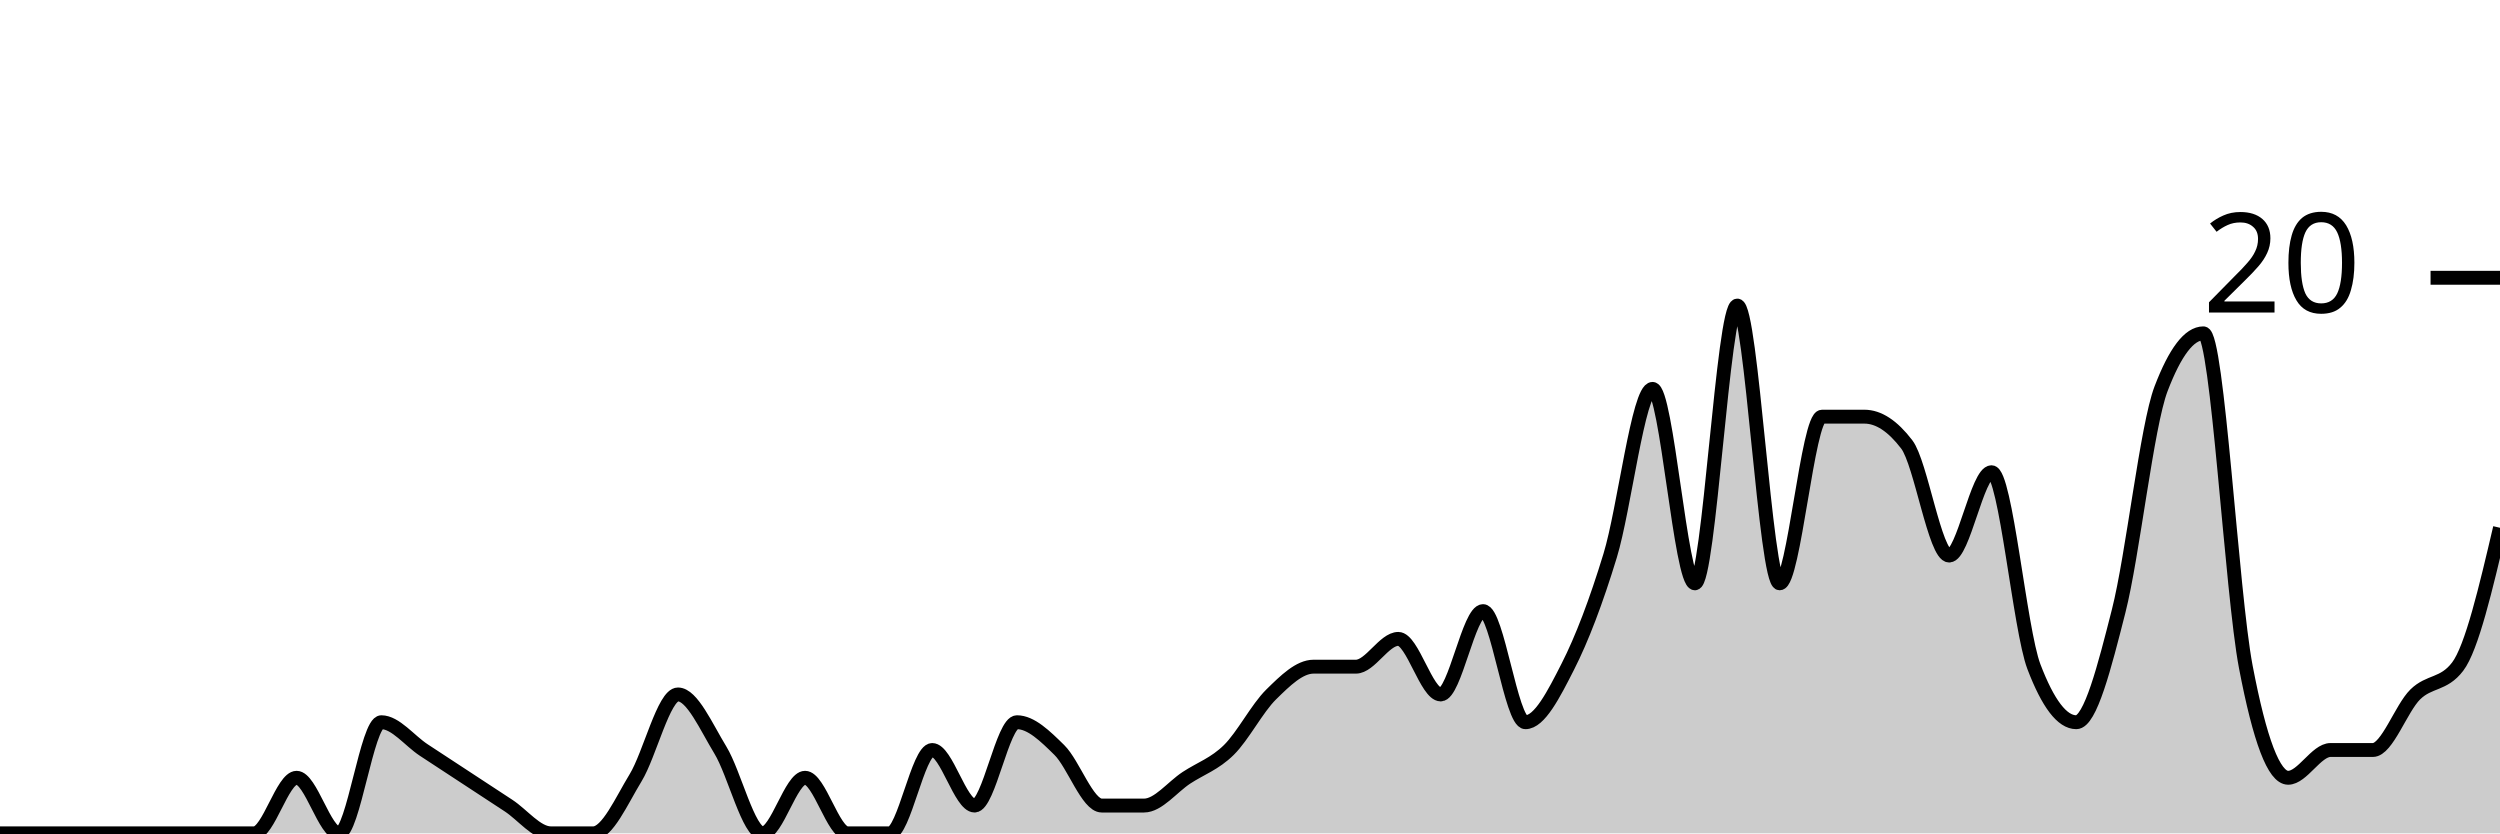
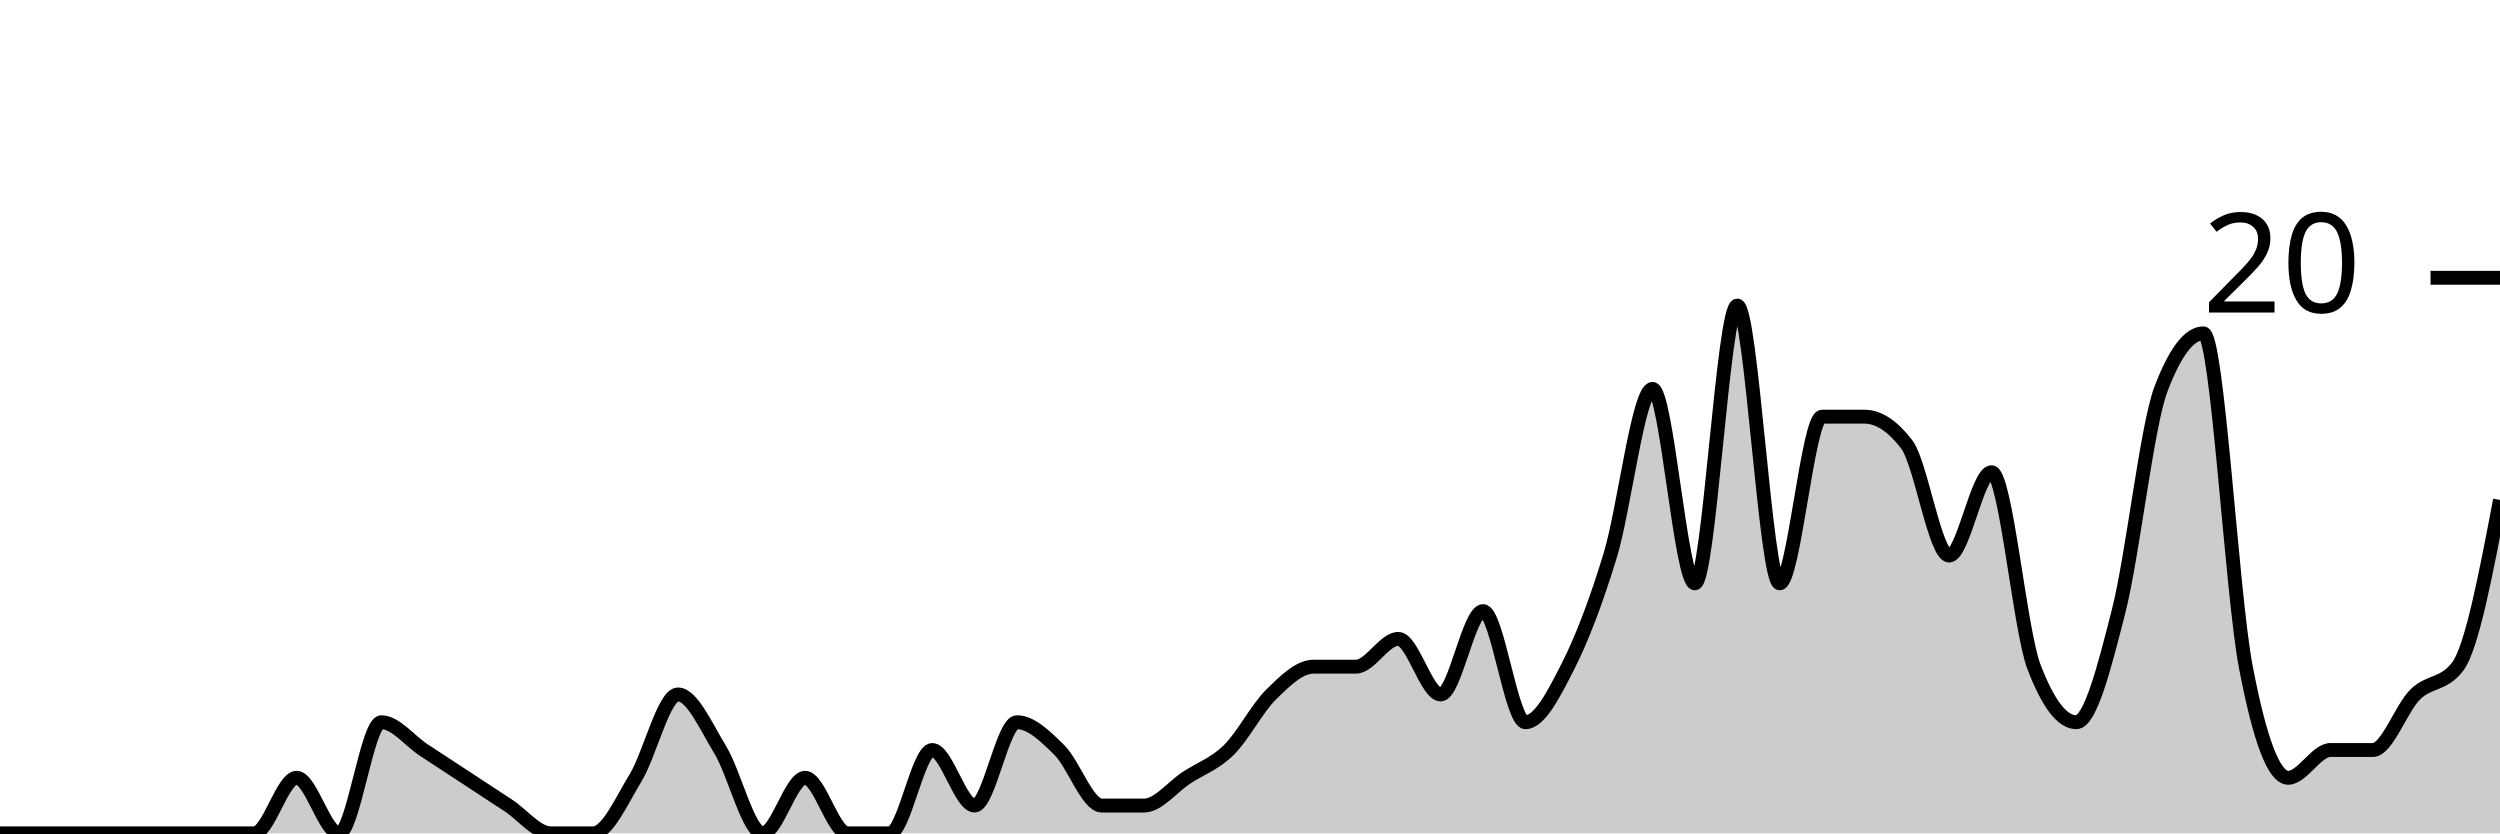
<svg xmlns="http://www.w3.org/2000/svg" viewBox="0 0 180 60">
  <g transform="translate(0,20)">
-     <path class="area" fill="rgba(0, 0, 0, 0.2)" d="M0,40C1.017,40,2.034,40,3.051,40C4.068,40,5.085,40,6.102,40C7.119,40,8.136,40,9.153,40C10.169,40,11.186,40,12.203,40C13.22,40,14.237,40,15.254,40C16.271,40,17.288,40,18.305,40C19.322,40,20.339,36,21.356,36C22.373,36,23.39,40,24.407,40C25.424,40,26.441,32,27.458,32C28.475,32,29.492,33.333,30.508,34C31.525,34.667,32.542,35.333,33.559,36C34.576,36.667,35.593,37.333,36.61,38C37.627,38.667,38.644,40,39.661,40C40.678,40,41.695,40,42.712,40C43.729,40,44.746,37.667,45.763,36C46.78,34.333,47.797,30,48.814,30C49.831,30,50.847,32.333,51.864,34C52.881,35.667,53.898,40,54.915,40C55.932,40,56.949,36,57.966,36C58.983,36,60,40,61.017,40C62.034,40,63.051,40,64.068,40C65.085,40,66.102,34,67.119,34C68.136,34,69.153,38,70.169,38C71.186,38,72.203,32,73.22,32C74.237,32,75.254,33,76.271,34C77.288,35,78.305,38,79.322,38C80.339,38,81.356,38,82.373,38C83.39,38,84.407,36.667,85.424,36C86.441,35.333,87.458,35,88.475,34C89.492,33,90.508,31,91.525,30C92.542,29,93.559,28,94.576,28C95.593,28,96.61,28,97.627,28C98.644,28,99.661,26,100.678,26C101.695,26,102.712,30,103.729,30C104.746,30,105.763,24,106.78,24C107.797,24,108.814,32,109.831,32C110.847,32,111.864,30,112.881,28C113.898,26,114.915,23.333,115.932,20C116.949,16.667,117.966,8,118.983,8C120,8,121.017,22,122.034,22C123.051,22,124.068,2,125.085,2C126.102,2,127.119,22,128.136,22C129.153,22,130.169,10,131.186,10C132.203,10,133.22,10,134.237,10C135.254,10,136.271,10.667,137.288,12C138.305,13.333,139.322,20,140.339,20C141.356,20,142.373,14,143.39,14C144.407,14,145.424,25.333,146.441,28C147.458,30.667,148.475,32,149.492,32C150.508,32,151.525,28,152.542,24C153.559,20,154.576,10.667,155.593,8C156.61,5.333,157.627,4,158.644,4C159.661,4,160.678,22.667,161.695,28C162.712,33.333,163.729,36,164.746,36C165.763,36,166.78,34,167.797,34C168.814,34,169.831,34,170.847,34C171.864,34,172.881,31,173.898,30C174.915,29,175.932,29.333,176.949,28C177.966,26.667,178.983,22.333,180,18L180,40C178.983,40,177.966,40,176.949,40C175.932,40,174.915,40,173.898,40C172.881,40,171.864,40,170.847,40C169.831,40,168.814,40,167.797,40C166.78,40,165.763,40,164.746,40C163.729,40,162.712,40,161.695,40C160.678,40,159.661,40,158.644,40C157.627,40,156.61,40,155.593,40C154.576,40,153.559,40,152.542,40C151.525,40,150.508,40,149.492,40C148.475,40,147.458,40,146.441,40C145.424,40,144.407,40,143.39,40C142.373,40,141.356,40,140.339,40C139.322,40,138.305,40,137.288,40C136.271,40,135.254,40,134.237,40C133.22,40,132.203,40,131.186,40C130.169,40,129.153,40,128.136,40C127.119,40,126.102,40,125.085,40C124.068,40,123.051,40,122.034,40C121.017,40,120,40,118.983,40C117.966,40,116.949,40,115.932,40C114.915,40,113.898,40,112.881,40C111.864,40,110.847,40,109.831,40C108.814,40,107.797,40,106.78,40C105.763,40,104.746,40,103.729,40C102.712,40,101.695,40,100.678,40C99.661,40,98.644,40,97.627,40C96.61,40,95.593,40,94.576,40C93.559,40,92.542,40,91.525,40C90.508,40,89.492,40,88.475,40C87.458,40,86.441,40,85.424,40C84.407,40,83.39,40,82.373,40C81.356,40,80.339,40,79.322,40C78.305,40,77.288,40,76.271,40C75.254,40,74.237,40,73.22,40C72.203,40,71.186,40,70.169,40C69.153,40,68.136,40,67.119,40C66.102,40,65.085,40,64.068,40C63.051,40,62.034,40,61.017,40C60,40,58.983,40,57.966,40C56.949,40,55.932,40,54.915,40C53.898,40,52.881,40,51.864,40C50.847,40,49.831,40,48.814,40C47.797,40,46.78,40,45.763,40C44.746,40,43.729,40,42.712,40C41.695,40,40.678,40,39.661,40C38.644,40,37.627,40,36.61,40C35.593,40,34.576,40,33.559,40C32.542,40,31.525,40,30.508,40C29.492,40,28.475,40,27.458,40C26.441,40,25.424,40,24.407,40C23.39,40,22.373,40,21.356,40C20.339,40,19.322,40,18.305,40C17.288,40,16.271,40,15.254,40C14.237,40,13.22,40,12.203,40C11.186,40,10.169,40,9.153,40C8.136,40,7.119,40,6.102,40C5.085,40,4.068,40,3.051,40C2.034,40,1.017,40,0,40Z" />
-     <path class="line" stroke="black" fill="none" d="M0,40C1.017,40,2.034,40,3.051,40C4.068,40,5.085,40,6.102,40C7.119,40,8.136,40,9.153,40C10.169,40,11.186,40,12.203,40C13.22,40,14.237,40,15.254,40C16.271,40,17.288,40,18.305,40C19.322,40,20.339,36,21.356,36C22.373,36,23.39,40,24.407,40C25.424,40,26.441,32,27.458,32C28.475,32,29.492,33.333,30.508,34C31.525,34.667,32.542,35.333,33.559,36C34.576,36.667,35.593,37.333,36.61,38C37.627,38.667,38.644,40,39.661,40C40.678,40,41.695,40,42.712,40C43.729,40,44.746,37.667,45.763,36C46.78,34.333,47.797,30,48.814,30C49.831,30,50.847,32.333,51.864,34C52.881,35.667,53.898,40,54.915,40C55.932,40,56.949,36,57.966,36C58.983,36,60,40,61.017,40C62.034,40,63.051,40,64.068,40C65.085,40,66.102,34,67.119,34C68.136,34,69.153,38,70.169,38C71.186,38,72.203,32,73.22,32C74.237,32,75.254,33,76.271,34C77.288,35,78.305,38,79.322,38C80.339,38,81.356,38,82.373,38C83.39,38,84.407,36.667,85.424,36C86.441,35.333,87.458,35,88.475,34C89.492,33,90.508,31,91.525,30C92.542,29,93.559,28,94.576,28C95.593,28,96.61,28,97.627,28C98.644,28,99.661,26,100.678,26C101.695,26,102.712,30,103.729,30C104.746,30,105.763,24,106.78,24C107.797,24,108.814,32,109.831,32C110.847,32,111.864,30,112.881,28C113.898,26,114.915,23.333,115.932,20C116.949,16.667,117.966,8,118.983,8C120,8,121.017,22,122.034,22C123.051,22,124.068,2,125.085,2C126.102,2,127.119,22,128.136,22C129.153,22,130.169,10,131.186,10C132.203,10,133.22,10,134.237,10C135.254,10,136.271,10.667,137.288,12C138.305,13.333,139.322,20,140.339,20C141.356,20,142.373,14,143.39,14C144.407,14,145.424,25.333,146.441,28C147.458,30.667,148.475,32,149.492,32C150.508,32,151.525,28,152.542,24C153.559,20,154.576,10.667,155.593,8C156.61,5.333,157.627,4,158.644,4C159.661,4,160.678,22.667,161.695,28C162.712,33.333,163.729,36,164.746,36C165.763,36,166.78,34,167.797,34C168.814,34,169.831,34,170.847,34C171.864,34,172.881,31,173.898,30C174.915,29,175.932,29.333,176.949,28C177.966,26.667,178.983,22.333,180,18" />
+     <path class="area" fill="rgba(0, 0, 0, 0.2)" d="M0,40C1.017,40,2.034,40,3.051,40C4.068,40,5.085,40,6.102,40C7.119,40,8.136,40,9.153,40C10.169,40,11.186,40,12.203,40C13.22,40,14.237,40,15.254,40C16.271,40,17.288,40,18.305,40C19.322,40,20.339,36,21.356,36C22.373,36,23.39,40,24.407,40C25.424,40,26.441,32,27.458,32C28.475,32,29.492,33.333,30.508,34C31.525,34.667,32.542,35.333,33.559,36C34.576,36.667,35.593,37.333,36.61,38C37.627,38.667,38.644,40,39.661,40C40.678,40,41.695,40,42.712,40C43.729,40,44.746,37.667,45.763,36C46.78,34.333,47.797,30,48.814,30C49.831,30,50.847,32.333,51.864,34C52.881,35.667,53.898,40,54.915,40C55.932,40,56.949,36,57.966,36C58.983,36,60,40,61.017,40C62.034,40,63.051,40,64.068,40C65.085,40,66.102,34,67.119,34C68.136,34,69.153,38,70.169,38C71.186,38,72.203,32,73.22,32C74.237,32,75.254,33,76.271,34C77.288,35,78.305,38,79.322,38C80.339,38,81.356,38,82.373,38C83.39,38,84.407,36.667,85.424,36C86.441,35.333,87.458,35,88.475,34C89.492,33,90.508,31,91.525,30C92.542,29,93.559,28,94.576,28C95.593,28,96.61,28,97.627,28C98.644,28,99.661,26,100.678,26C101.695,26,102.712,30,103.729,30C104.746,30,105.763,24,106.78,24C107.797,24,108.814,32,109.831,32C110.847,32,111.864,30,112.881,28C113.898,26,114.915,23.333,115.932,20C116.949,16.667,117.966,8,118.983,8C120,8,121.017,22,122.034,22C123.051,22,124.068,2,125.085,2C126.102,2,127.119,22,128.136,22C129.153,22,130.169,10,131.186,10C132.203,10,133.22,10,134.237,10C135.254,10,136.271,10.667,137.288,12C138.305,13.333,139.322,20,140.339,20C141.356,20,142.373,14,143.39,14C144.407,14,145.424,25.333,146.441,28C147.458,30.667,148.475,32,149.492,32C150.508,32,151.525,28,152.542,24C153.559,20,154.576,10.667,155.593,8C156.61,5.333,157.627,4,158.644,4C159.661,4,160.678,22.667,161.695,28C162.712,33.333,163.729,36,164.746,36C165.763,36,166.78,34,167.797,34C168.814,34,169.831,34,170.847,34C171.864,34,172.881,31,173.898,30C174.915,29,175.932,29.333,176.949,28C177.966,26.667,178.983,21.333,180,16L180,40C178.983,40,177.966,40,176.949,40C175.932,40,174.915,40,173.898,40C172.881,40,171.864,40,170.847,40C169.831,40,168.814,40,167.797,40C166.78,40,165.763,40,164.746,40C163.729,40,162.712,40,161.695,40C160.678,40,159.661,40,158.644,40C157.627,40,156.61,40,155.593,40C154.576,40,153.559,40,152.542,40C151.525,40,150.508,40,149.492,40C148.475,40,147.458,40,146.441,40C145.424,40,144.407,40,143.39,40C142.373,40,141.356,40,140.339,40C139.322,40,138.305,40,137.288,40C136.271,40,135.254,40,134.237,40C133.22,40,132.203,40,131.186,40C130.169,40,129.153,40,128.136,40C127.119,40,126.102,40,125.085,40C124.068,40,123.051,40,122.034,40C121.017,40,120,40,118.983,40C117.966,40,116.949,40,115.932,40C114.915,40,113.898,40,112.881,40C111.864,40,110.847,40,109.831,40C108.814,40,107.797,40,106.78,40C105.763,40,104.746,40,103.729,40C102.712,40,101.695,40,100.678,40C99.661,40,98.644,40,97.627,40C96.61,40,95.593,40,94.576,40C93.559,40,92.542,40,91.525,40C90.508,40,89.492,40,88.475,40C87.458,40,86.441,40,85.424,40C84.407,40,83.39,40,82.373,40C81.356,40,80.339,40,79.322,40C78.305,40,77.288,40,76.271,40C75.254,40,74.237,40,73.22,40C72.203,40,71.186,40,70.169,40C69.153,40,68.136,40,67.119,40C66.102,40,65.085,40,64.068,40C63.051,40,62.034,40,61.017,40C60,40,58.983,40,57.966,40C56.949,40,55.932,40,54.915,40C53.898,40,52.881,40,51.864,40C50.847,40,49.831,40,48.814,40C47.797,40,46.78,40,45.763,40C44.746,40,43.729,40,42.712,40C41.695,40,40.678,40,39.661,40C38.644,40,37.627,40,36.61,40C35.593,40,34.576,40,33.559,40C32.542,40,31.525,40,30.508,40C29.492,40,28.475,40,27.458,40C26.441,40,25.424,40,24.407,40C23.39,40,22.373,40,21.356,40C20.339,40,19.322,40,18.305,40C17.288,40,16.271,40,15.254,40C14.237,40,13.22,40,12.203,40C11.186,40,10.169,40,9.153,40C8.136,40,7.119,40,6.102,40C5.085,40,4.068,40,3.051,40C2.034,40,1.017,40,0,40Z" />
+     <path class="line" stroke="black" fill="none" d="M0,40C1.017,40,2.034,40,3.051,40C4.068,40,5.085,40,6.102,40C7.119,40,8.136,40,9.153,40C10.169,40,11.186,40,12.203,40C13.22,40,14.237,40,15.254,40C16.271,40,17.288,40,18.305,40C19.322,40,20.339,36,21.356,36C22.373,36,23.39,40,24.407,40C25.424,40,26.441,32,27.458,32C28.475,32,29.492,33.333,30.508,34C31.525,34.667,32.542,35.333,33.559,36C34.576,36.667,35.593,37.333,36.61,38C37.627,38.667,38.644,40,39.661,40C40.678,40,41.695,40,42.712,40C43.729,40,44.746,37.667,45.763,36C46.78,34.333,47.797,30,48.814,30C49.831,30,50.847,32.333,51.864,34C52.881,35.667,53.898,40,54.915,40C55.932,40,56.949,36,57.966,36C58.983,36,60,40,61.017,40C62.034,40,63.051,40,64.068,40C65.085,40,66.102,34,67.119,34C68.136,34,69.153,38,70.169,38C71.186,38,72.203,32,73.22,32C74.237,32,75.254,33,76.271,34C77.288,35,78.305,38,79.322,38C80.339,38,81.356,38,82.373,38C83.39,38,84.407,36.667,85.424,36C86.441,35.333,87.458,35,88.475,34C89.492,33,90.508,31,91.525,30C92.542,29,93.559,28,94.576,28C95.593,28,96.61,28,97.627,28C98.644,28,99.661,26,100.678,26C101.695,26,102.712,30,103.729,30C104.746,30,105.763,24,106.78,24C107.797,24,108.814,32,109.831,32C110.847,32,111.864,30,112.881,28C113.898,26,114.915,23.333,115.932,20C116.949,16.667,117.966,8,118.983,8C120,8,121.017,22,122.034,22C123.051,22,124.068,2,125.085,2C126.102,2,127.119,22,128.136,22C129.153,22,130.169,10,131.186,10C132.203,10,133.22,10,134.237,10C135.254,10,136.271,10.667,137.288,12C138.305,13.333,139.322,20,140.339,20C141.356,20,142.373,14,143.39,14C144.407,14,145.424,25.333,146.441,28C147.458,30.667,148.475,32,149.492,32C150.508,32,151.525,28,152.542,24C153.559,20,154.576,10.667,155.593,8C156.61,5.333,157.627,4,158.644,4C159.661,4,160.678,22.667,161.695,28C162.712,33.333,163.729,36,164.746,36C165.763,36,166.78,34,167.797,34C168.814,34,169.831,34,170.847,34C171.864,34,172.881,31,173.898,30C174.915,29,175.932,29.333,176.949,28C177.966,26.667,178.983,21.333,180,16" />
    <path class="axis-ceiling" stroke-width="1" stroke="black" fill="none" d="M175,0L180,0" />
    <text class="axis-ceiling-label" font-family="sans-serif" text-anchor="end" font-size="10px" x="170" y="2.5">20</text>
  </g>
</svg>
